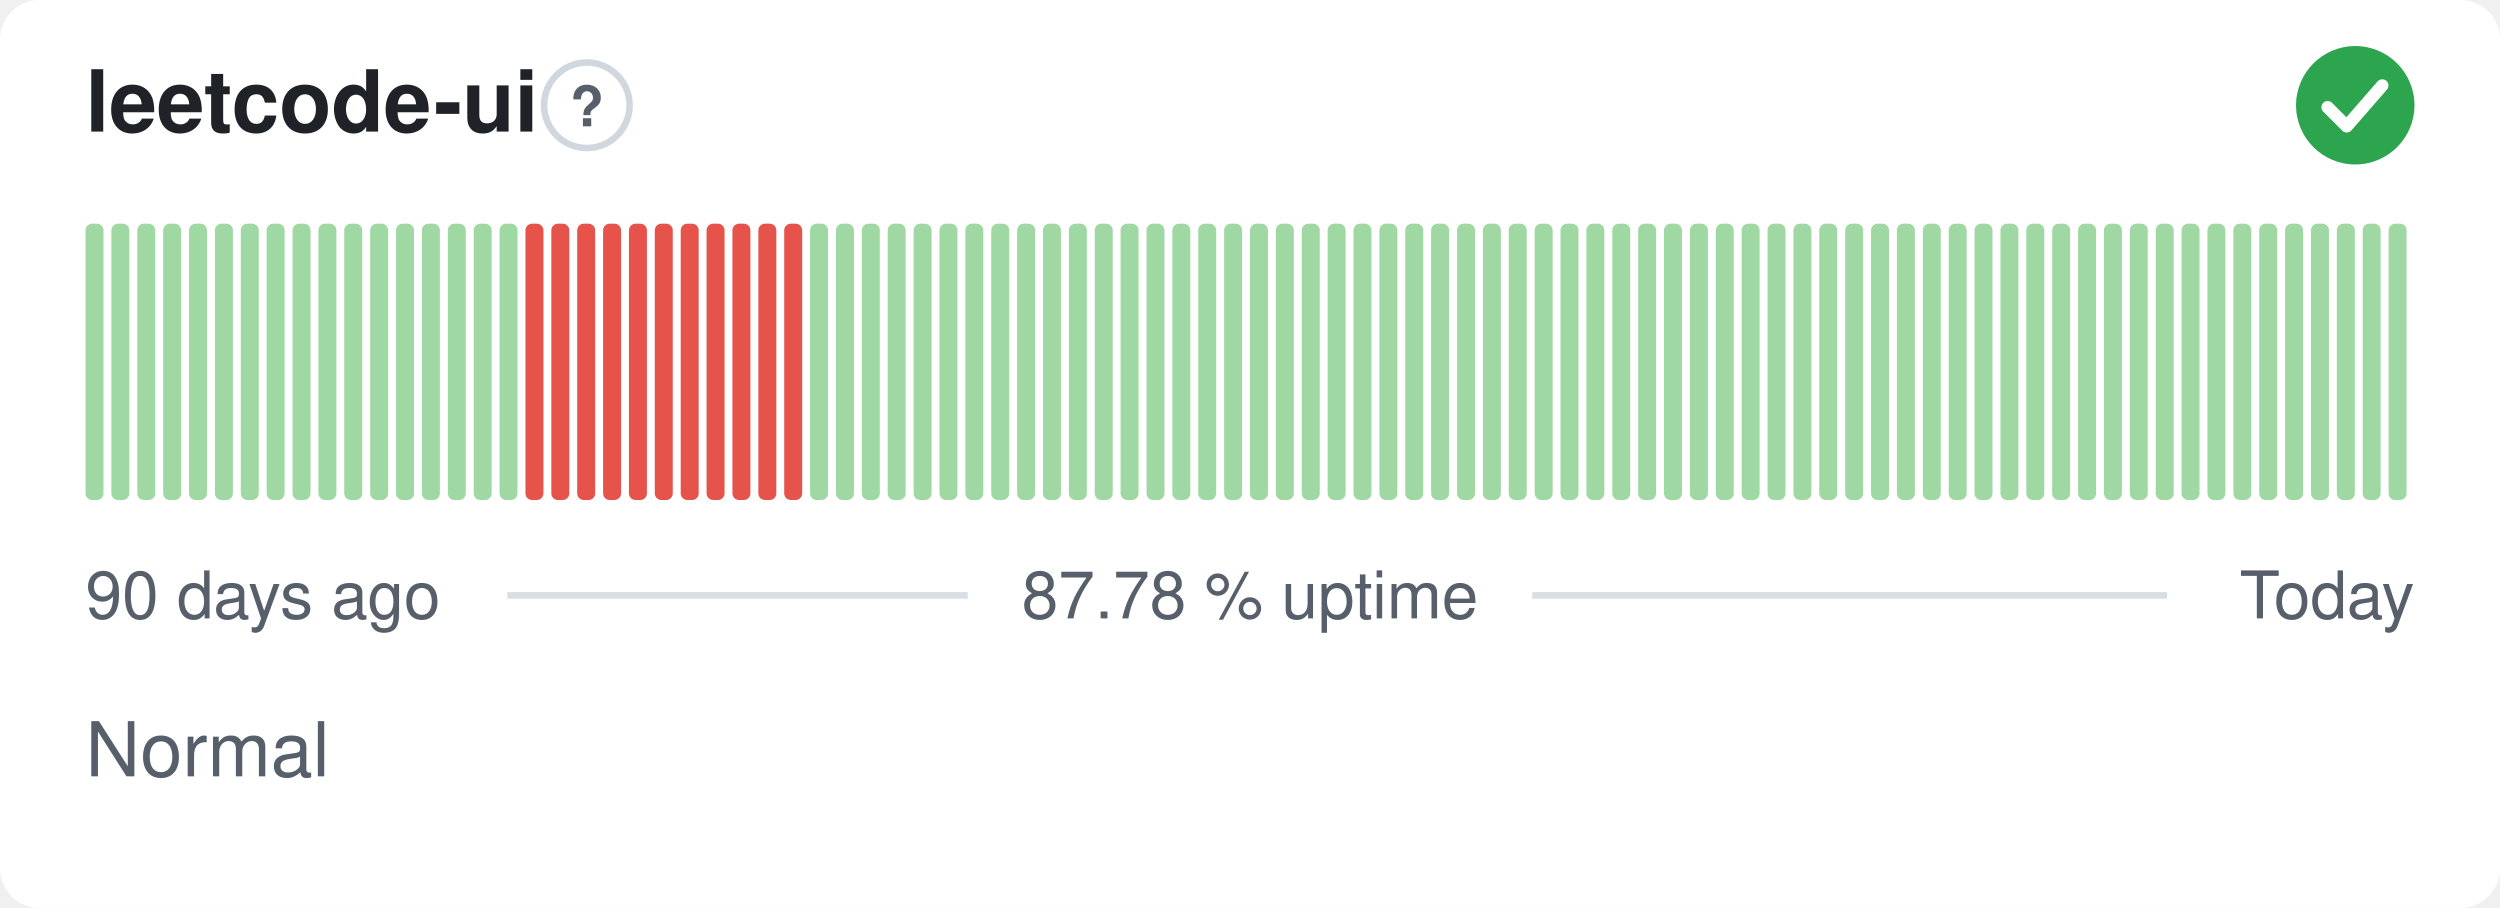
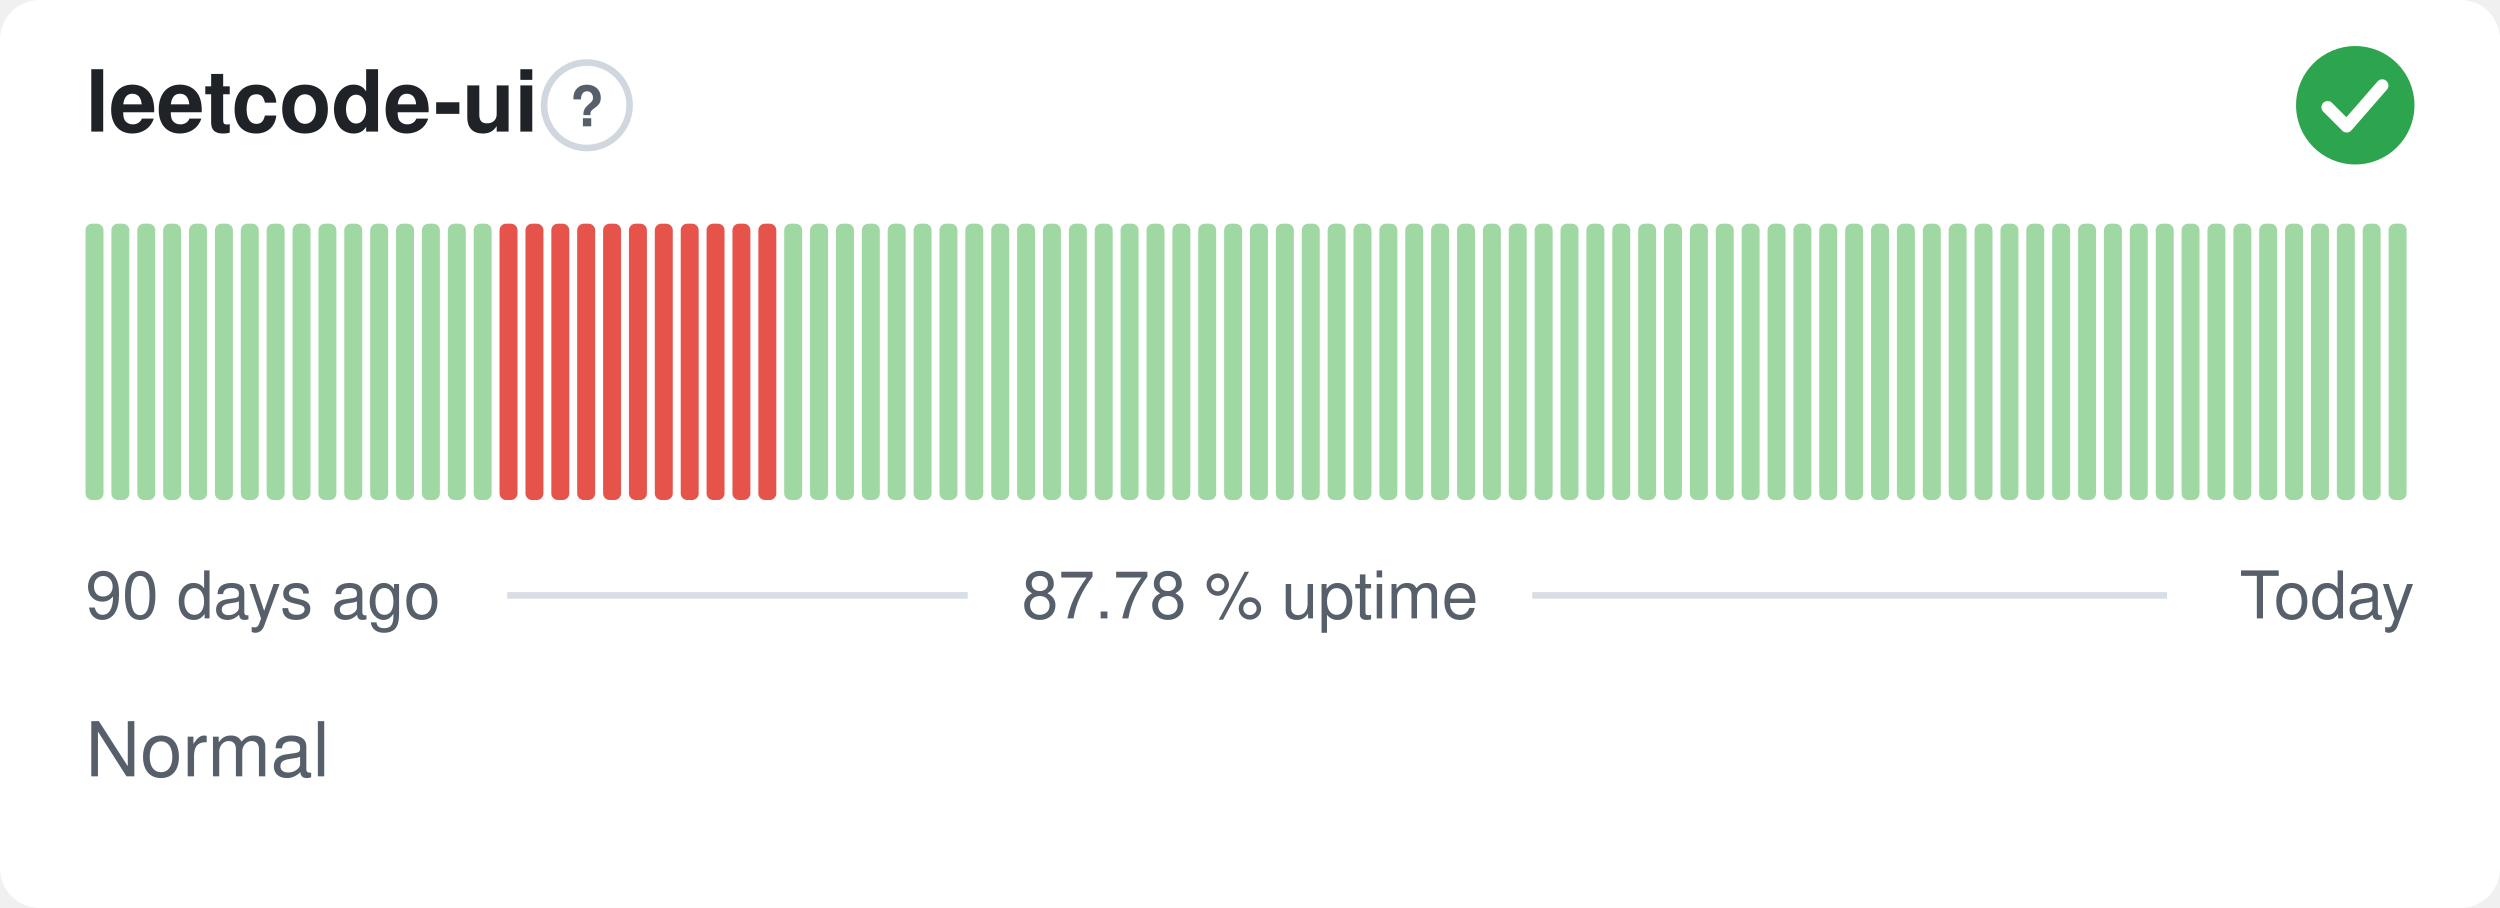
<svg xmlns="http://www.w3.org/2000/svg" width="380" height="138" viewBox="0 0 380 138" role="img" aria-label="leetcode-ui: Normal, 87.78 % uptime over the last 90 days" font-family="-apple-system,BlinkMacSystemFont,'Segoe UI',Helvetica,Arial,sans-serif">
  <style>
    @media (prefers-color-scheme: dark) {
      .bg { fill: #0d1117 }
      .title { fill: #e6edf3 }
      .muted { fill: #8b949e }
      .hint { stroke: #30363d }
      .rule { stroke: #30363d }
      .nodata { fill: #21262d }
    }
  </style>
  <rect class="bg" width="380" height="138" rx="6" fill="#ffffff" />
  <text class="title" x="13" y="20" font-size="13" font-weight="600" fill="#1f2328">leetcode-ui</text>
  <circle class="hint" cx="89.2" cy="16" r="6.5" fill="none" stroke="#d0d7de" stroke-width="1" />
  <text class="muted" x="89.2" y="19.2" text-anchor="middle" font-size="8.5" font-weight="700" fill="#57606a">?</text>
  <circle cx="358" cy="16" r="9" fill="#2da44e" />
  <path d="M353.80 16.30l2.90 2.90 5.40 -6.20" fill="none" stroke="#fff" stroke-width="1.89" stroke-linecap="round" stroke-linejoin="round" />
  <rect x="13.00" y="34.00" width="2.73" height="42.00" rx="1" fill="#9fd8a3" />
  <rect x="16.93" y="34.00" width="2.73" height="42.00" rx="1" fill="#9fd8a3" />
  <rect x="20.87" y="34.00" width="2.73" height="42.00" rx="1" fill="#9fd8a3" />
  <rect x="24.80" y="34.00" width="2.73" height="42.00" rx="1" fill="#9fd8a3" />
  <rect x="28.73" y="34.00" width="2.73" height="42.00" rx="1" fill="#9fd8a3" />
  <rect x="32.67" y="34.00" width="2.73" height="42.00" rx="1" fill="#9fd8a3" />
  <rect x="36.60" y="34.00" width="2.73" height="42.00" rx="1" fill="#9fd8a3" />
  <rect x="40.53" y="34.00" width="2.73" height="42.00" rx="1" fill="#9fd8a3" />
  <rect x="44.47" y="34.00" width="2.73" height="42.00" rx="1" fill="#9fd8a3" />
  <rect x="48.40" y="34.00" width="2.73" height="42.00" rx="1" fill="#9fd8a3" />
  <rect x="52.33" y="34.00" width="2.73" height="42.00" rx="1" fill="#9fd8a3" />
  <rect x="56.27" y="34.00" width="2.73" height="42.00" rx="1" fill="#9fd8a3" />
  <rect x="60.20" y="34.00" width="2.73" height="42.00" rx="1" fill="#9fd8a3" />
  <rect x="64.13" y="34.00" width="2.73" height="42.00" rx="1" fill="#9fd8a3" />
  <rect x="68.07" y="34.00" width="2.73" height="42.00" rx="1" fill="#9fd8a3" />
  <rect x="72.00" y="34.00" width="2.73" height="42.00" rx="1" fill="#9fd8a3" />
-   <rect x="75.93" y="34.00" width="2.73" height="42.00" rx="1" fill="#9fd8a3" />
+   <rect x="75.93" y="34.00" width="2.73" height="42.00" rx="1" fill="#e5534b" />
  <rect x="79.87" y="34.00" width="2.73" height="42.00" rx="1" fill="#e5534b" />
  <rect x="83.80" y="34.00" width="2.73" height="42.00" rx="1" fill="#e5534b" />
  <rect x="87.73" y="34.00" width="2.73" height="42.00" rx="1" fill="#e5534b" />
  <rect x="91.67" y="34.00" width="2.73" height="42.00" rx="1" fill="#e5534b" />
  <rect x="95.60" y="34.00" width="2.73" height="42.00" rx="1" fill="#e5534b" />
  <rect x="99.53" y="34.00" width="2.73" height="42.00" rx="1" fill="#e5534b" />
  <rect x="103.47" y="34.00" width="2.73" height="42.00" rx="1" fill="#e5534b" />
  <rect x="107.40" y="34.00" width="2.73" height="42.00" rx="1" fill="#e5534b" />
  <rect x="111.33" y="34.00" width="2.73" height="42.00" rx="1" fill="#e5534b" />
  <rect x="115.27" y="34.00" width="2.73" height="42.00" rx="1" fill="#e5534b" />
-   <rect x="119.20" y="34.00" width="2.73" height="42.00" rx="1" fill="#e5534b" />
+   <rect x="119.20" y="34.00" width="2.73" height="42.00" rx="1" fill="#9fd8a3" />
  <rect x="123.13" y="34.00" width="2.73" height="42.00" rx="1" fill="#9fd8a3" />
  <rect x="127.07" y="34.00" width="2.73" height="42.00" rx="1" fill="#9fd8a3" />
  <rect x="131.00" y="34.00" width="2.73" height="42.00" rx="1" fill="#9fd8a3" />
  <rect x="134.93" y="34.00" width="2.73" height="42.00" rx="1" fill="#9fd8a3" />
  <rect x="138.87" y="34.00" width="2.73" height="42.00" rx="1" fill="#9fd8a3" />
  <rect x="142.80" y="34.00" width="2.73" height="42.00" rx="1" fill="#9fd8a3" />
  <rect x="146.73" y="34.00" width="2.73" height="42.00" rx="1" fill="#9fd8a3" />
  <rect x="150.67" y="34.00" width="2.73" height="42.00" rx="1" fill="#9fd8a3" />
  <rect x="154.60" y="34.00" width="2.73" height="42.00" rx="1" fill="#9fd8a3" />
  <rect x="158.53" y="34.00" width="2.73" height="42.00" rx="1" fill="#9fd8a3" />
  <rect x="162.47" y="34.00" width="2.73" height="42.00" rx="1" fill="#9fd8a3" />
  <rect x="166.40" y="34.00" width="2.73" height="42.00" rx="1" fill="#9fd8a3" />
  <rect x="170.33" y="34.00" width="2.73" height="42.00" rx="1" fill="#9fd8a3" />
  <rect x="174.27" y="34.00" width="2.73" height="42.00" rx="1" fill="#9fd8a3" />
  <rect x="178.20" y="34.00" width="2.73" height="42.00" rx="1" fill="#9fd8a3" />
  <rect x="182.13" y="34.00" width="2.73" height="42.00" rx="1" fill="#9fd8a3" />
  <rect x="186.07" y="34.00" width="2.73" height="42.00" rx="1" fill="#9fd8a3" />
  <rect x="190.00" y="34.00" width="2.73" height="42.00" rx="1" fill="#9fd8a3" />
  <rect x="193.93" y="34.00" width="2.73" height="42.00" rx="1" fill="#9fd8a3" />
  <rect x="197.87" y="34.00" width="2.73" height="42.00" rx="1" fill="#9fd8a3" />
  <rect x="201.80" y="34.00" width="2.73" height="42.00" rx="1" fill="#9fd8a3" />
  <rect x="205.73" y="34.00" width="2.73" height="42.00" rx="1" fill="#9fd8a3" />
  <rect x="209.67" y="34.00" width="2.73" height="42.00" rx="1" fill="#9fd8a3" />
  <rect x="213.60" y="34.00" width="2.73" height="42.00" rx="1" fill="#9fd8a3" />
  <rect x="217.53" y="34.00" width="2.73" height="42.00" rx="1" fill="#9fd8a3" />
  <rect x="221.47" y="34.00" width="2.73" height="42.00" rx="1" fill="#9fd8a3" />
  <rect x="225.40" y="34.00" width="2.73" height="42.00" rx="1" fill="#9fd8a3" />
  <rect x="229.33" y="34.00" width="2.73" height="42.00" rx="1" fill="#9fd8a3" />
  <rect x="233.27" y="34.00" width="2.73" height="42.00" rx="1" fill="#9fd8a3" />
  <rect x="237.20" y="34.00" width="2.73" height="42.00" rx="1" fill="#9fd8a3" />
  <rect x="241.13" y="34.00" width="2.73" height="42.00" rx="1" fill="#9fd8a3" />
  <rect x="245.07" y="34.00" width="2.73" height="42.00" rx="1" fill="#9fd8a3" />
  <rect x="249.00" y="34.00" width="2.73" height="42.00" rx="1" fill="#9fd8a3" />
  <rect x="252.93" y="34.00" width="2.73" height="42.00" rx="1" fill="#9fd8a3" />
  <rect x="256.87" y="34.00" width="2.73" height="42.00" rx="1" fill="#9fd8a3" />
  <rect x="260.80" y="34.00" width="2.73" height="42.00" rx="1" fill="#9fd8a3" />
  <rect x="264.73" y="34.00" width="2.73" height="42.00" rx="1" fill="#9fd8a3" />
  <rect x="268.67" y="34.00" width="2.73" height="42.00" rx="1" fill="#9fd8a3" />
  <rect x="272.60" y="34.00" width="2.73" height="42.00" rx="1" fill="#9fd8a3" />
  <rect x="276.53" y="34.00" width="2.73" height="42.00" rx="1" fill="#9fd8a3" />
  <rect x="280.47" y="34.00" width="2.73" height="42.00" rx="1" fill="#9fd8a3" />
  <rect x="284.40" y="34.00" width="2.73" height="42.00" rx="1" fill="#9fd8a3" />
  <rect x="288.33" y="34.00" width="2.73" height="42.00" rx="1" fill="#9fd8a3" />
  <rect x="292.27" y="34.00" width="2.73" height="42.00" rx="1" fill="#9fd8a3" />
  <rect x="296.20" y="34.00" width="2.73" height="42.00" rx="1" fill="#9fd8a3" />
  <rect x="300.13" y="34.00" width="2.73" height="42.00" rx="1" fill="#9fd8a3" />
  <rect x="304.07" y="34.00" width="2.73" height="42.00" rx="1" fill="#9fd8a3" />
  <rect x="308.00" y="34.00" width="2.73" height="42.00" rx="1" fill="#9fd8a3" />
  <rect x="311.93" y="34.00" width="2.73" height="42.00" rx="1" fill="#9fd8a3" />
  <rect x="315.87" y="34.00" width="2.73" height="42.00" rx="1" fill="#9fd8a3" />
  <rect x="319.80" y="34.00" width="2.73" height="42.00" rx="1" fill="#9fd8a3" />
  <rect x="323.73" y="34.00" width="2.73" height="42.00" rx="1" fill="#9fd8a3" />
  <rect x="327.67" y="34.00" width="2.73" height="42.00" rx="1" fill="#9fd8a3" />
  <rect x="331.60" y="34.00" width="2.73" height="42.00" rx="1" fill="#9fd8a3" />
  <rect x="335.53" y="34.00" width="2.73" height="42.00" rx="1" fill="#9fd8a3" />
  <rect x="339.47" y="34.00" width="2.73" height="42.00" rx="1" fill="#9fd8a3" />
  <rect x="343.40" y="34.00" width="2.73" height="42.00" rx="1" fill="#9fd8a3" />
  <rect x="347.33" y="34.00" width="2.73" height="42.00" rx="1" fill="#9fd8a3" />
  <rect x="351.27" y="34.00" width="2.73" height="42.00" rx="1" fill="#9fd8a3" />
  <rect x="355.20" y="34.00" width="2.73" height="42.00" rx="1" fill="#9fd8a3" />
  <rect x="359.13" y="34.00" width="2.73" height="42.00" rx="1" fill="#9fd8a3" />
  <rect x="363.07" y="34.00" width="2.73" height="42.00" rx="1" fill="#9fd8a3" />
  <text class="muted" x="13" y="94" font-size="10" fill="#57606a">90 days ago</text>
  <text class="muted" x="190" y="94" text-anchor="middle" font-size="10" fill="#57606a">87.78 % uptime</text>
  <text class="muted" x="367" y="94" text-anchor="end" font-size="10" fill="#57606a">Today</text>
  <line class="rule" x1="77.1" y1="90.5" x2="147.1" y2="90.5" stroke="#d8dee4" stroke-width="1" />
  <line class="rule" x1="232.9" y1="90.5" x2="329.4" y2="90.5" stroke="#d8dee4" stroke-width="1" />
  <text class="muted" x="13" y="118" font-size="11.5" fill="#57606a">Normal</text>
</svg>
